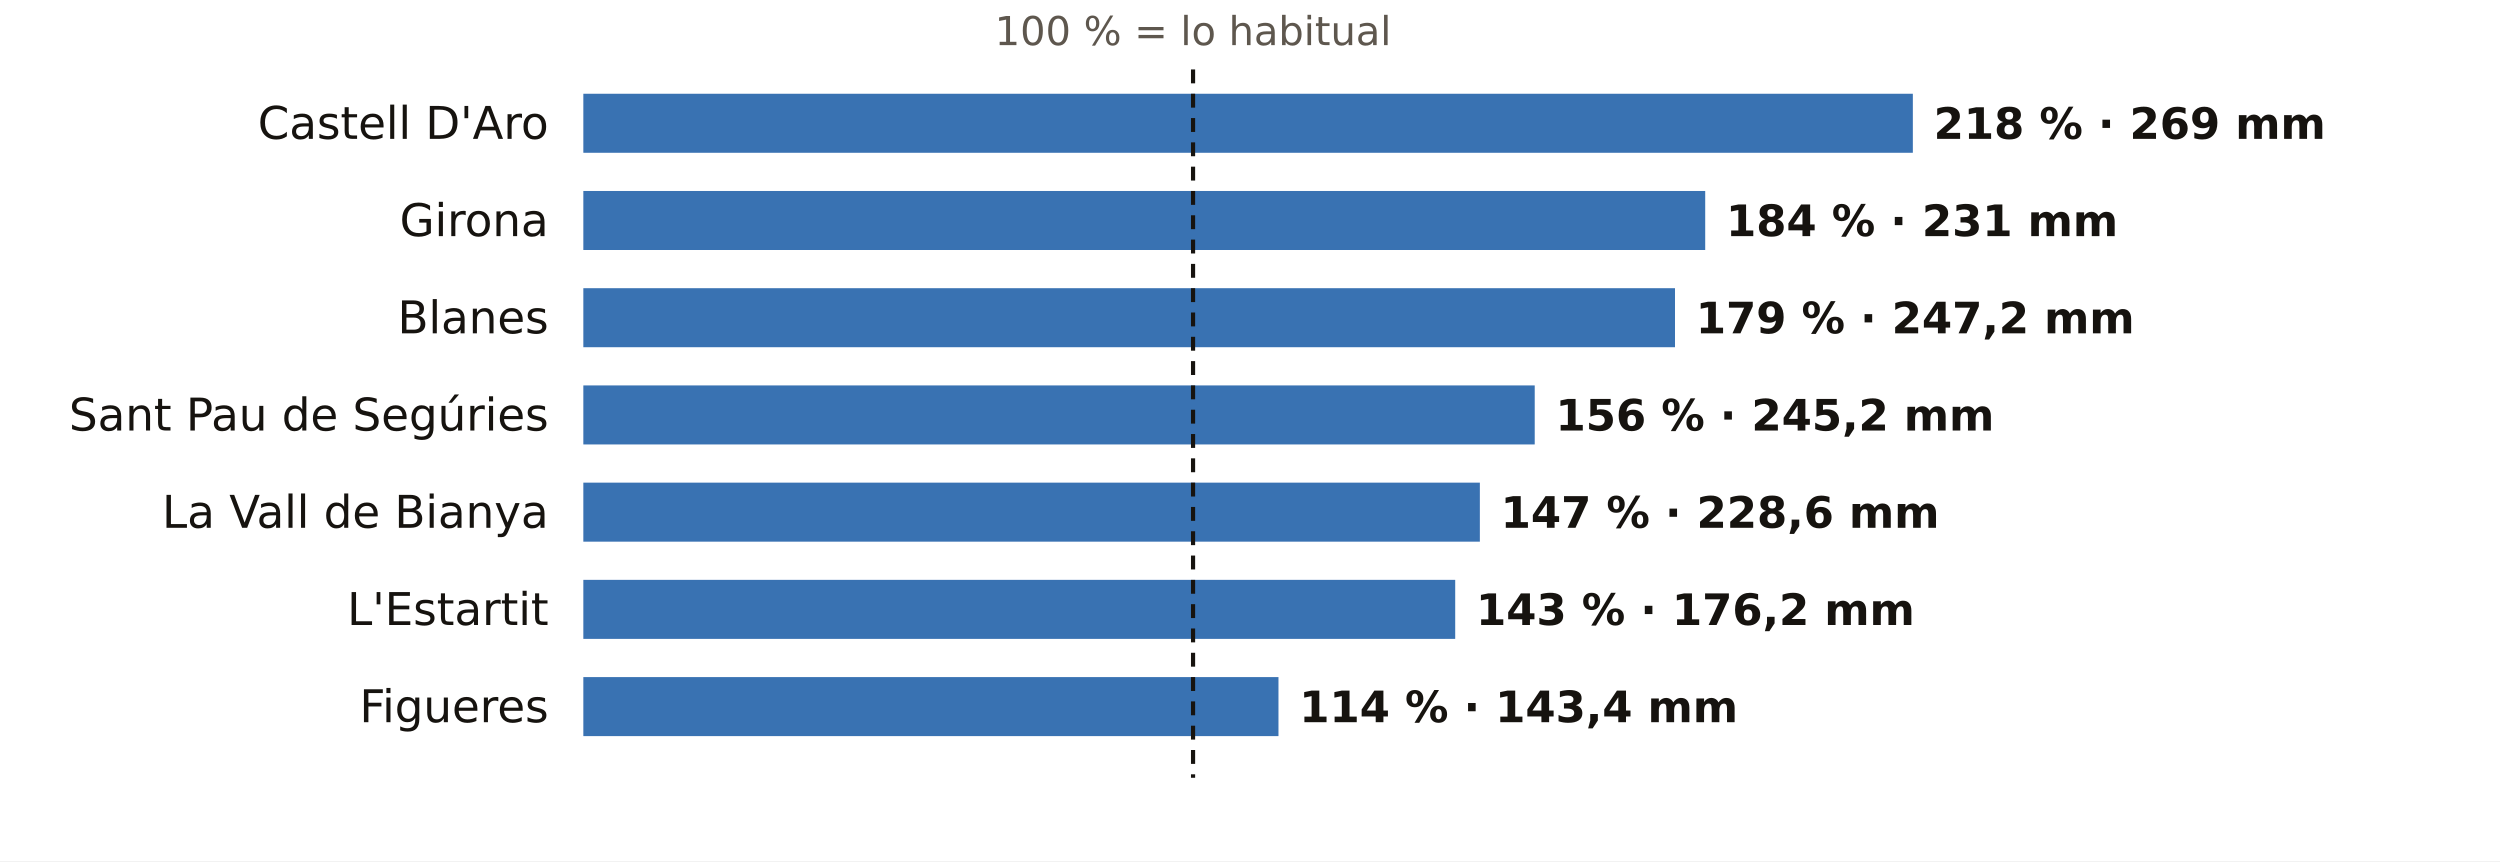
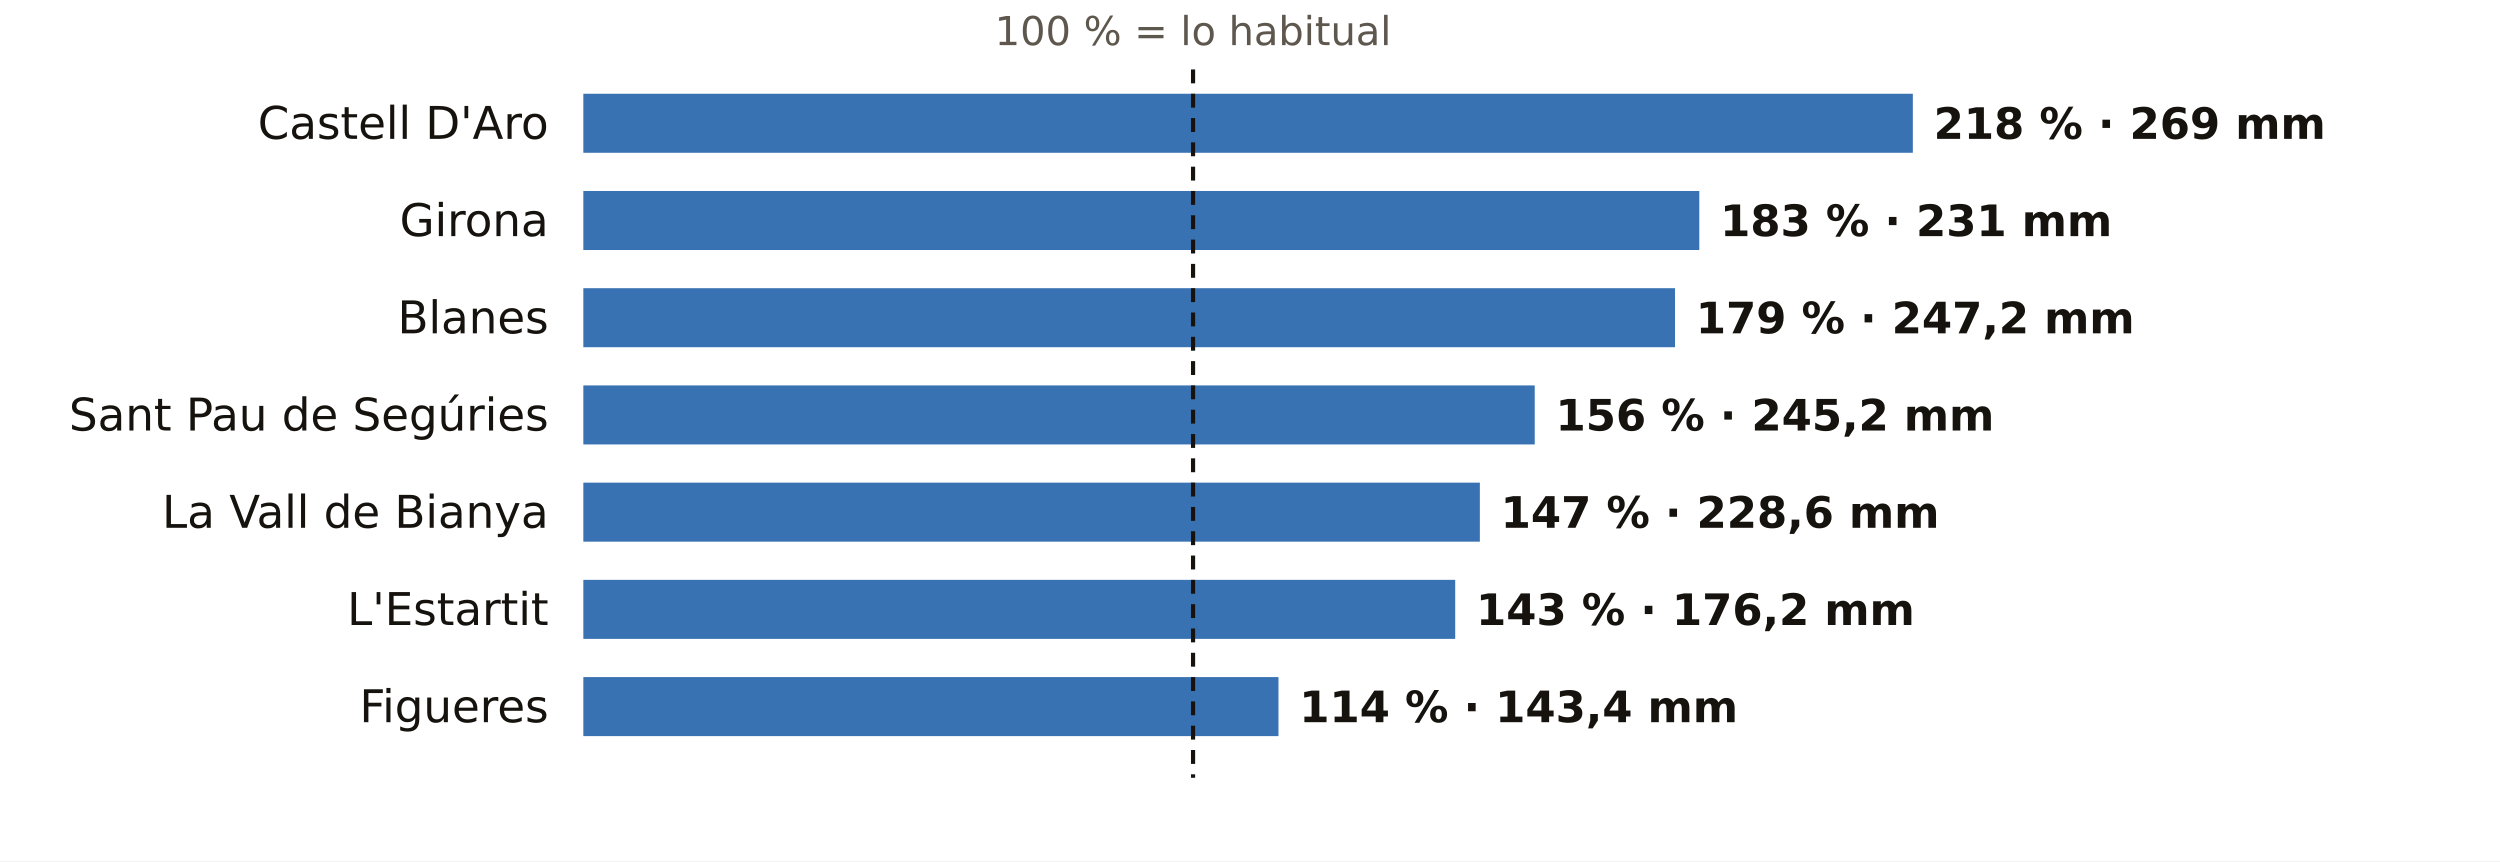
<svg xmlns="http://www.w3.org/2000/svg" viewBox="0 0 720 248" width="720" height="248" role="img" aria-label="El otoño en los pluviómetros de AEMET de Girona: % de lo habitual">
  <rect width="720" height="248" fill="#FFFFFF" />
  <text x="343.6" y="13.0" font-size="11.5" fill="#5E574E" text-anchor="middle" font-weight="400" font-family="Public Sans, DejaVu Sans, Arial, sans-serif">100 % = lo habitual</text>
  <text x="158.0" y="40.0" font-size="13" fill="#16130F" text-anchor="end" font-weight="500" font-family="Public Sans, DejaVu Sans, Arial, sans-serif">Castell D'Aro</text>
  <rect x="168" y="27" width="382.9" height="17" fill="#1F5FA8" opacity="0.88" />
  <text x="556.9" y="40.0" font-size="12.5" fill="#16130F" text-anchor="start" font-weight="600" font-family="Public Sans, DejaVu Sans, Arial, sans-serif">218 % · 269 mm</text>
  <text x="158.0" y="68.0" font-size="13" fill="#16130F" text-anchor="end" font-weight="500" font-family="Public Sans, DejaVu Sans, Arial, sans-serif">Girona</text>
-   <rect x="168" y="55" width="323.1" height="17" fill="#1F5FA8" opacity="0.88" />
-   <text x="497.1" y="68.0" font-size="12.5" fill="#16130F" text-anchor="start" font-weight="600" font-family="Public Sans, DejaVu Sans, Arial, sans-serif">184 % · 231 mm</text>
+   <rect x="168" y="55" width="321.4" height="17" fill="#1F5FA8" opacity="0.88" />
+   <text x="495.4" y="68.0" font-size="12.5" fill="#16130F" text-anchor="start" font-weight="600" font-family="Public Sans, DejaVu Sans, Arial, sans-serif">183 % · 231 mm</text>
  <text x="158.0" y="96.0" font-size="13" fill="#16130F" text-anchor="end" font-weight="500" font-family="Public Sans, DejaVu Sans, Arial, sans-serif">Blanes</text>
  <rect x="168" y="83" width="314.4" height="17" fill="#1F5FA8" opacity="0.88" />
  <text x="488.4" y="96.0" font-size="12.5" fill="#16130F" text-anchor="start" font-weight="600" font-family="Public Sans, DejaVu Sans, Arial, sans-serif">179 % · 247,2 mm</text>
  <text x="158.0" y="124.0" font-size="13" fill="#16130F" text-anchor="end" font-weight="500" font-family="Public Sans, DejaVu Sans, Arial, sans-serif">Sant Pau de Segúries</text>
  <rect x="168" y="111" width="274.0" height="17" fill="#1F5FA8" opacity="0.88" />
  <text x="448.0" y="124.0" font-size="12.5" fill="#16130F" text-anchor="start" font-weight="600" font-family="Public Sans, DejaVu Sans, Arial, sans-serif">156 % · 245,2 mm</text>
  <text x="158.0" y="152.0" font-size="13" fill="#16130F" text-anchor="end" font-weight="500" font-family="Public Sans, DejaVu Sans, Arial, sans-serif">La Vall de Bianya</text>
  <rect x="168" y="139" width="258.2" height="17" fill="#1F5FA8" opacity="0.88" />
  <text x="432.2" y="152.0" font-size="12.5" fill="#16130F" text-anchor="start" font-weight="600" font-family="Public Sans, DejaVu Sans, Arial, sans-serif">147 % · 228,6 mm</text>
  <text x="158.0" y="180.0" font-size="13" fill="#16130F" text-anchor="end" font-weight="500" font-family="Public Sans, DejaVu Sans, Arial, sans-serif">L'Estartit</text>
  <rect x="168" y="167" width="251.1" height="17" fill="#1F5FA8" opacity="0.88" />
  <text x="425.1" y="180.0" font-size="12.5" fill="#16130F" text-anchor="start" font-weight="600" font-family="Public Sans, DejaVu Sans, Arial, sans-serif">143 % · 176,2 mm</text>
  <text x="158.0" y="208.0" font-size="13" fill="#16130F" text-anchor="end" font-weight="500" font-family="Public Sans, DejaVu Sans, Arial, sans-serif">Figueres</text>
  <rect x="168" y="195" width="200.2" height="17" fill="#1F5FA8" opacity="0.88" />
  <text x="374.2" y="208.0" font-size="12.5" fill="#16130F" text-anchor="start" font-weight="600" font-family="Public Sans, DejaVu Sans, Arial, sans-serif">114 % · 143,4 mm</text>
  <line x1="343.6" x2="343.6" y1="20" y2="224" stroke="#16130F" stroke-width="1.2" stroke-dasharray="4 3" />
</svg>
